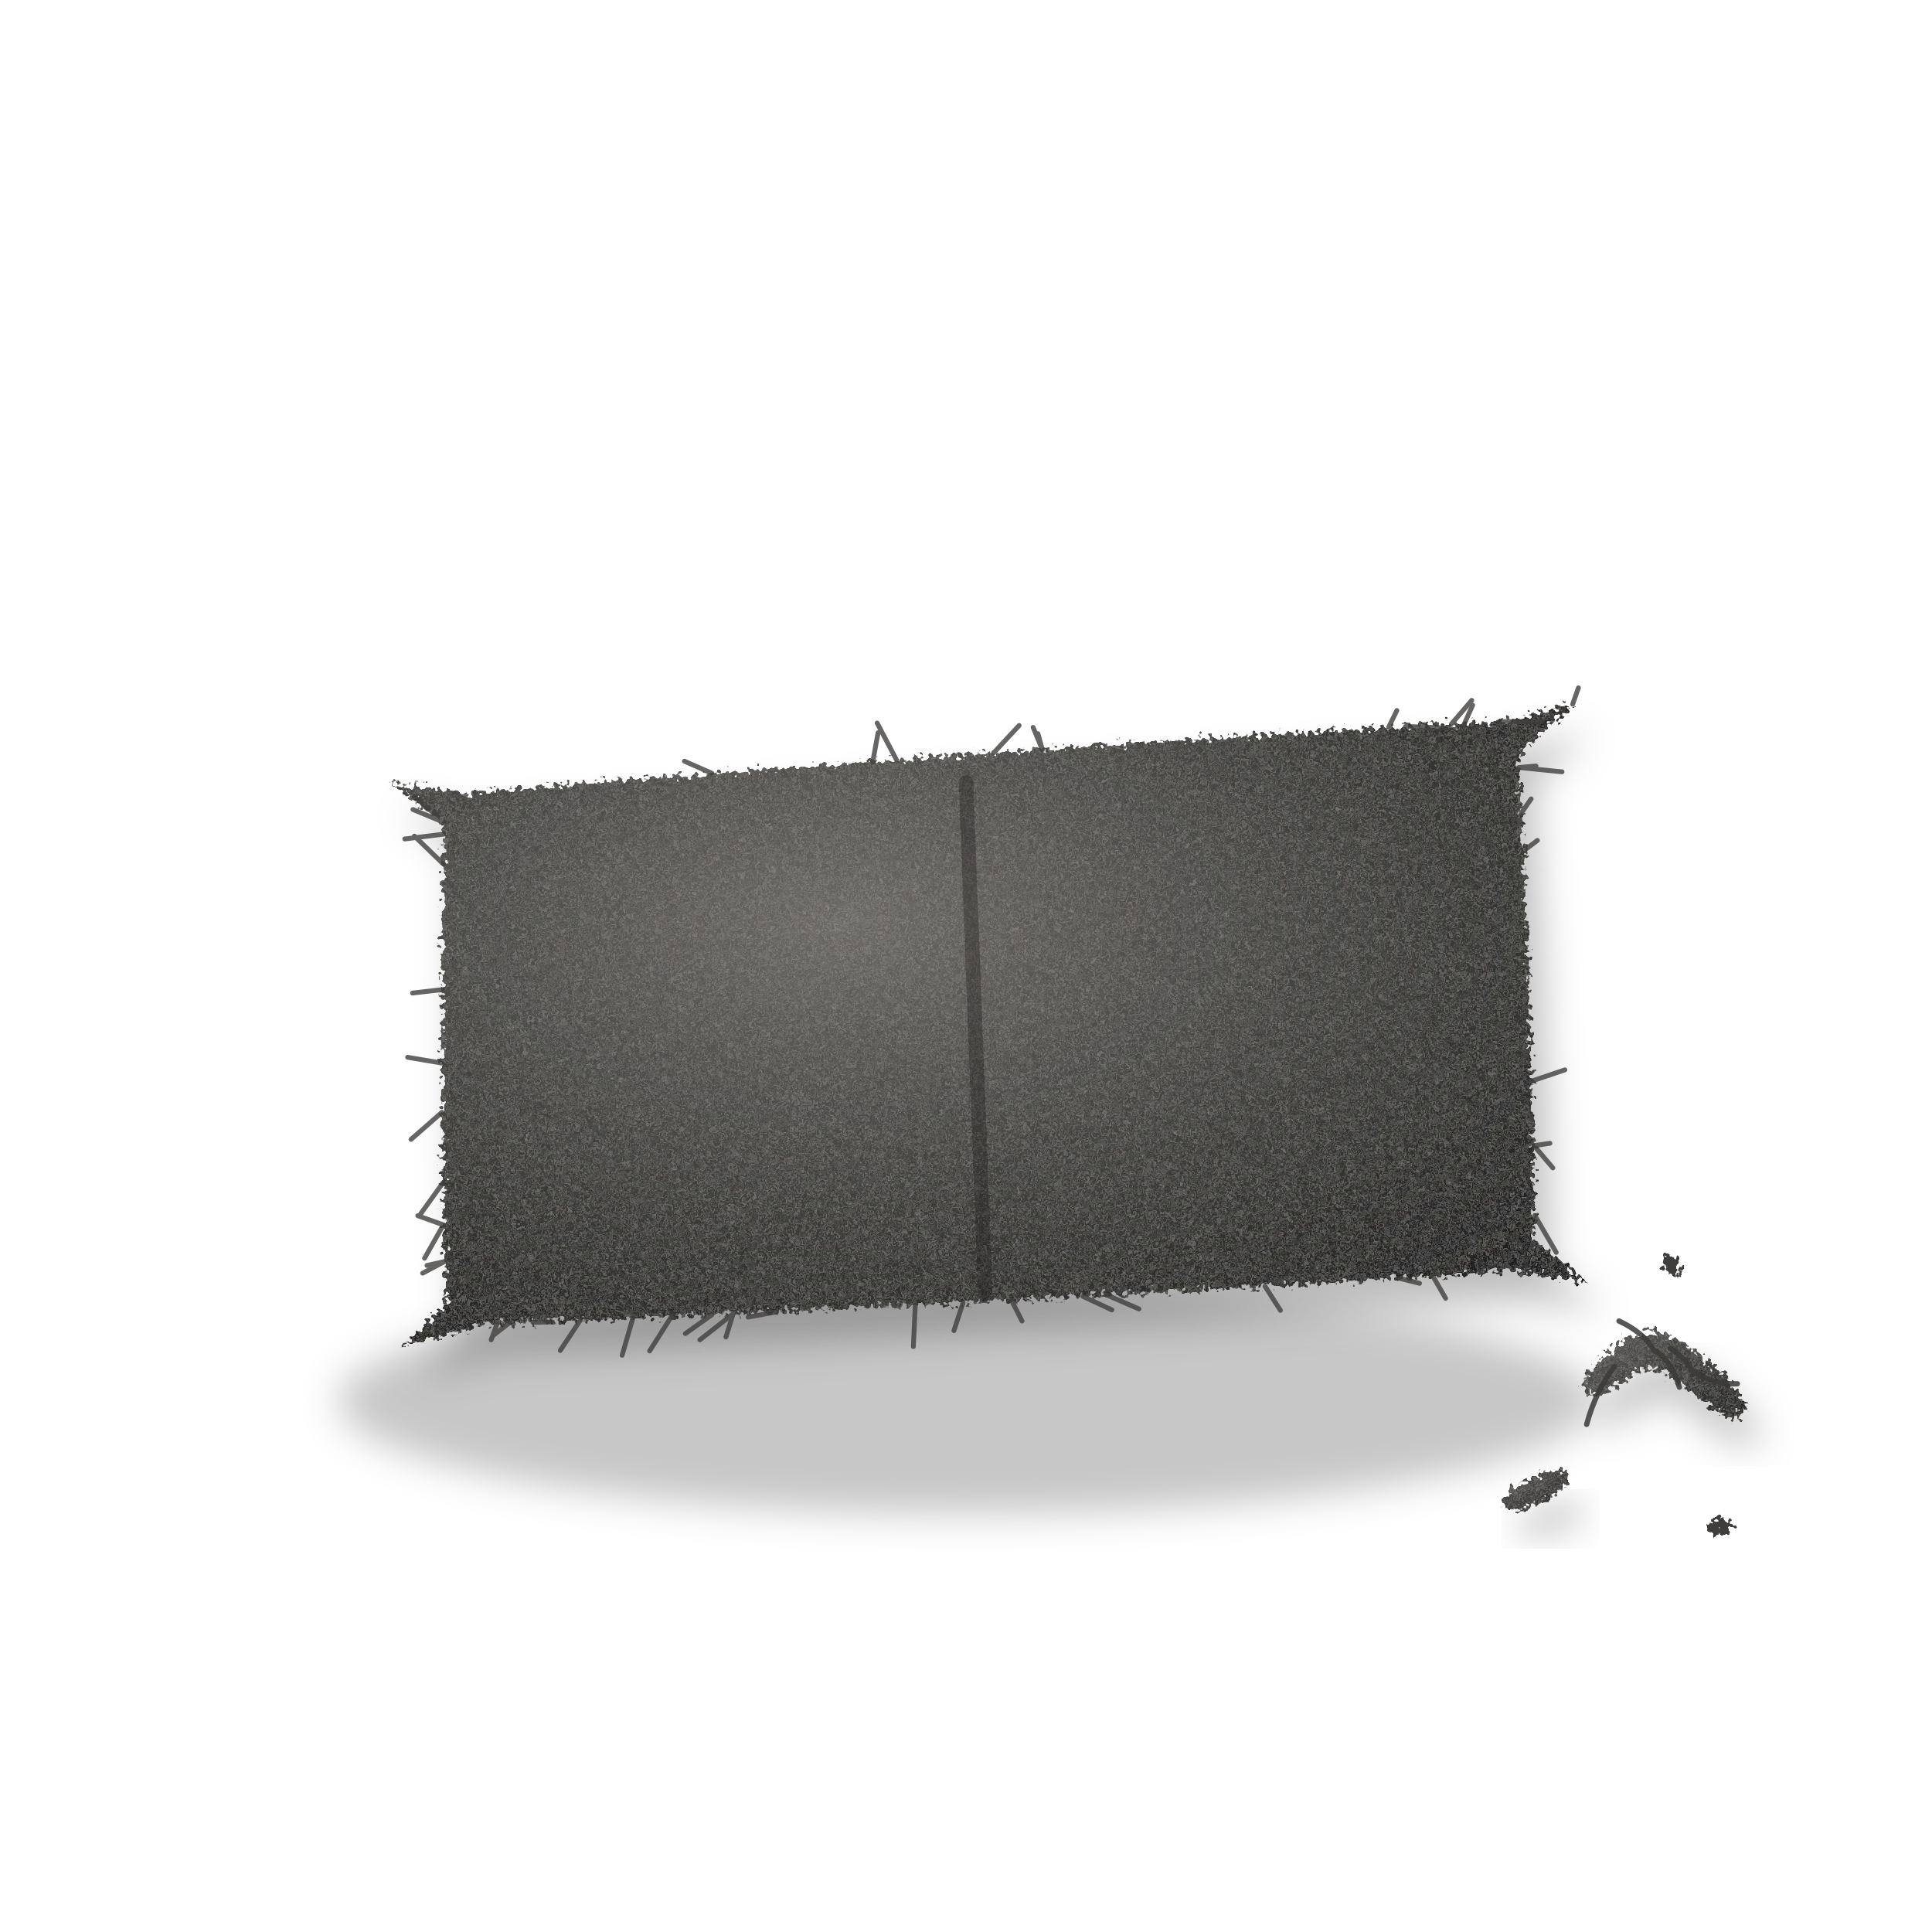
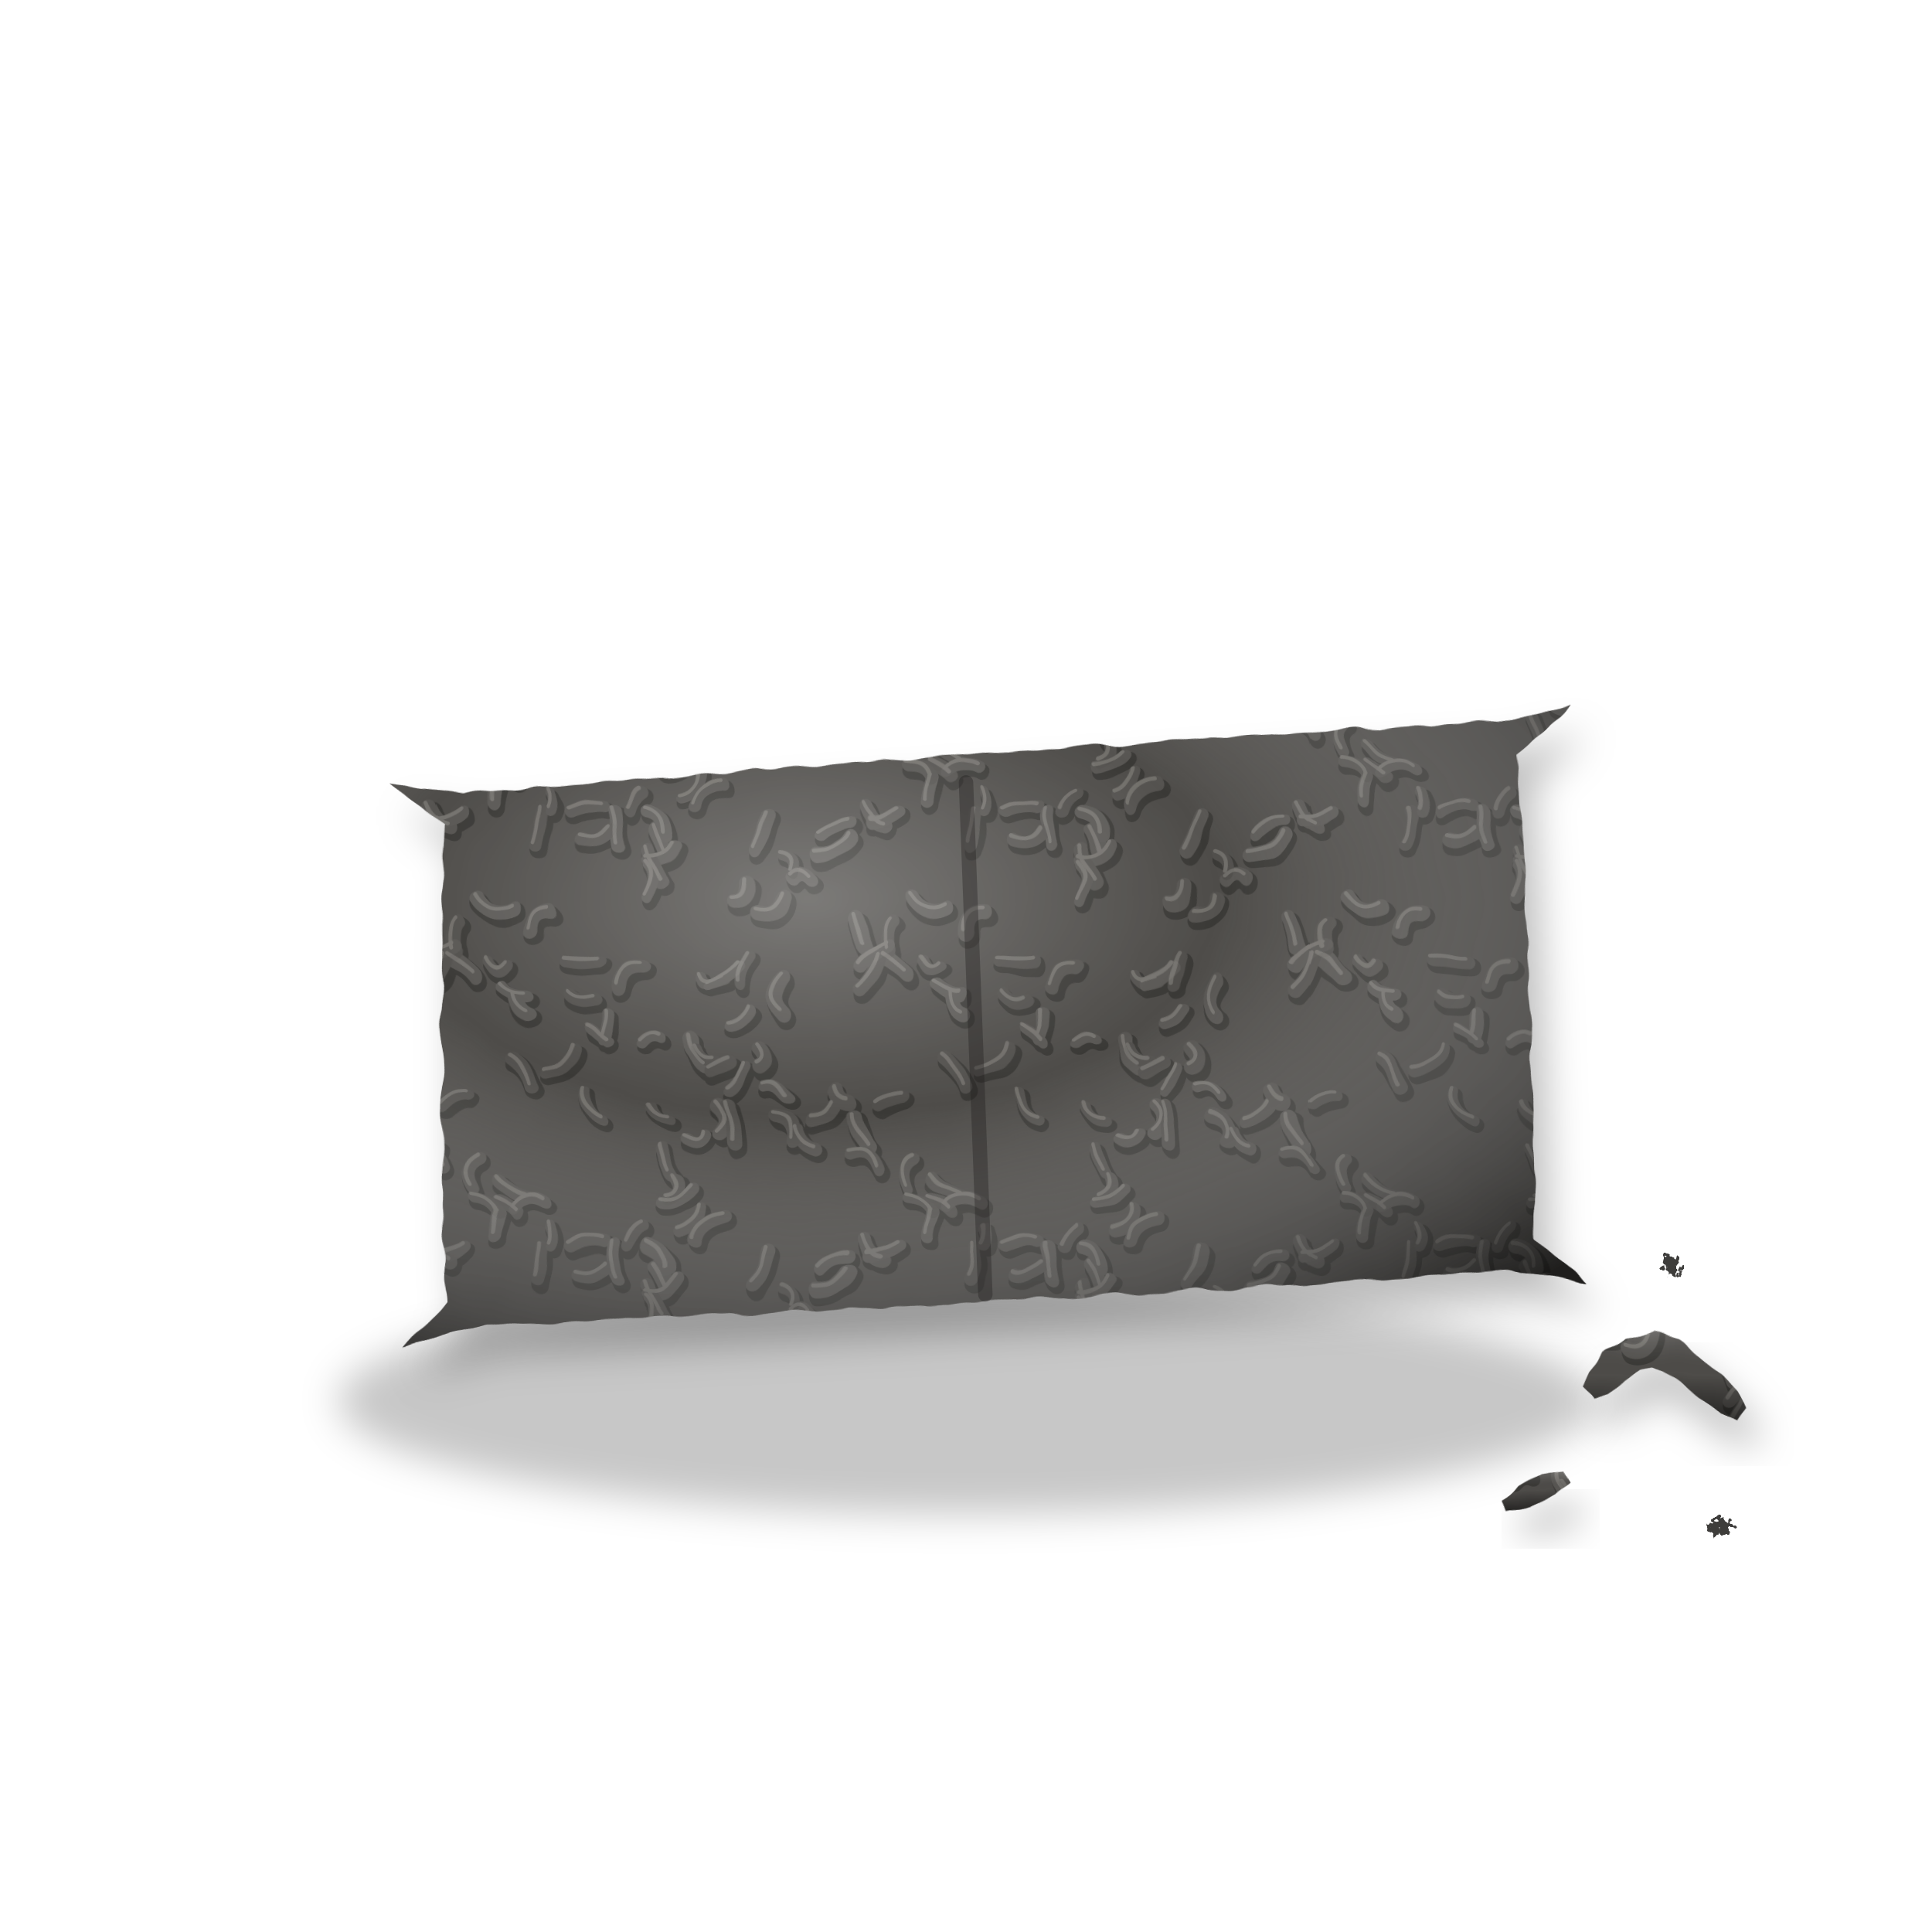
<svg xmlns="http://www.w3.org/2000/svg" width="400" height="400" viewBox="0 0 400 400">
  <defs>
    <linearGradient id="kr2g" x1="0" y1="0" x2="1" y2="1">
      <stop offset="0" stop-color="#5F5E5B" />
      <stop offset="0.5" stop-color="#3D3C3A" />
      <stop offset="1" stop-color="#222120" />
    </linearGradient>
    <radialGradient id="kr2bg" cx="0.38" cy="0.34" r="0.75">
      <stop offset="0" stop-color="#6A6864" />
      <stop offset="0.55" stop-color="#403F3C" />
      <stop offset="1" stop-color="#1F1E1D" />
    </radialGradient>
    <filter id="kr2fz" x="-10%" y="-10%" width="120%" height="120%">
      <feTurbulence type="fractalNoise" baseFrequency="0.9" numOctaves="2" seed="3" result="n" />
      <feDisplacementMap in="SourceGraphic" in2="n" scale="4" xChannelSelector="R" yChannelSelector="G" />
    </filter>
    <filter id="kr2gr" x="-10%" y="-10%" width="120%" height="120%">
      <feTurbulence type="fractalNoise" baseFrequency="1.6" numOctaves="2" seed="7" result="t" />
      <feColorMatrix in="t" type="matrix" values="0 0 0 0 0.62 0 0 0 0 0.61 0 0 0 0 0.59 0 0 0 0.55 -0.22" result="w" />
      <feComposite in="w" in2="SourceGraphic" operator="in" result="wi" />
      <feMerge>
        <feMergeNode in="SourceGraphic" />
        <feMergeNode in="wi" />
      </feMerge>
    </filter>
    <filter id="kr2sh" x="-20%" y="-20%" width="140%" height="140%">
      <feGaussianBlur stdDeviation="4" />
    </filter>
  </defs>
+   <defs>
+     <pattern id="kr2pk" width="90" height="90" patternUnits="userSpaceOnUse">
+       <rect width="90" height="90" fill="#4E4C49" />
+       <g fill="none" stroke-linecap="round" stroke="#2A2927" opacity="0.55" transform="translate(0.6 1)">
+         <path d="M12 76Q12 74 13 71" stroke-width="3.7" />
+         <path d="M34 19Q30 19 27 19" stroke-width="3.6" />
+         <path d="M63 24Q63 21 65 18" stroke-width="3.3" />
+         <path d="M2 49Q5 47 7 47" stroke-width="3.4" />
+         <path d="M92 49Q95 47 97 47" stroke-width="3.4" />
+         <path d="M47 69Q51 69 53 66" stroke-width="3.5" />
+         <path d="M-4 -7Q-6 -3 -11 -3" stroke-width="4.1" />
+         <path d="M-4 83Q-6 87 -11 87" stroke-width="4.1" />
+         <path d="M86 -7Q84 -3 79 -3" stroke-width="4.1" />
+         <path d="M86 83Q84 87 79 87" stroke-width="4.1" />
+         <path d="M-1 77Q0 80 3 81" stroke-width="3.9" />
+         <path d="M89 77Q90 80 93 81" stroke-width="3.9" />
+         <path d="M46 -8Q47 -6 48 -3" stroke-width="4.2" />
+         <path d="M46 82Q47 84 48 87" stroke-width="4.2" />
+         <path d="M35 77Q32 76 28 78" stroke-width="3.6" />
+         <path d="M49 63Q48 61 47 58" stroke-width="3.6" />
+         <path d="M47 35Q45 34 43 36" stroke-width="3.2" />
+         <path d="M53 35Q53 39 56 41" stroke-width="4.2" />
+         <path d="M83 49Q81 52 78 52" stroke-width="4.0" />
+         <path d="M59 55Q62 52 59 49" stroke-width="4.1" />
+         <path d="M73 47Q71 44 68 45" stroke-width="3.3" />
+         <path d="M50 -5Q48 -1 44 -2" stroke-width="3.6" />
+         <path d="M50 85Q48 89 44 88" stroke-width="3.6" />
+         <path d="M56 55Q55 58 52 56" stroke-width="3.4" />
+         <path d="M16 8Q12 10 9 6" stroke-width="4.1" />
+         <path d="M16 98Q12 100 9 96" stroke-width="4.1" />
+         <path d="M6 78Q3 80 -0 80" stroke-width="3.5" />
+         <path d="M96 78Q93 80 90 80" stroke-width="3.5" />
+         <path d="M17 26Q17 29 19 30" stroke-width="4.2" />
+         <path d="M64 41Q63 44 61 46" stroke-width="3.2" />
+         <path d="M72 23Q69 27 72 30" stroke-width="4.2" />
+         <path d="M74 2Q76 0 78 2" stroke-width="3.9" />
+         <path d="M74 92Q76 90 78 92" stroke-width="3.9" />
+         <path d="M61 49Q62 53 62 57" stroke-width="4.0" />
+         <path d="M47 3Q45 -0 44 -4" stroke-width="3.9" />
+         <path d="M47 93Q45 90 44 86" stroke-width="3.9" />
+         <path d="M11 19Q13 22 15 20" stroke-width="3.3" />
+         <path d="M67 37Q70 40 67 41" stroke-width="4.1" />
+         <path d="M-3 51Q-3 55 0 58" stroke-width="4.2" />
+         <path d="M87 51Q87 55 90 58" stroke-width="4.2" />
+         <path d="M3 18Q6 20 8 22" stroke-width="4.1" />
+         <path d="M93 18Q96 20 98 22" stroke-width="4.1" />
+         <path d="M9 60Q6 62 8 66" stroke-width="3.5" />
+         <path d="M2 18Q1 22 -2 25" stroke-width="4.0" />
+         <path d="M92 18Q91 22 88 25" stroke-width="4.0" />
+         <path d="M24 9Q20 9 20 13" stroke-width="4.1" />
+         <path d="M44 -1Q46 2 44 6" stroke-width="3.3" />
+         <path d="M44 89Q46 92 44 96" stroke-width="3.3" />
+         <path d="M19 68Q16 67 13 64" stroke-width="3.6" />
+         <path d="M21 -5Q22 -8 22 -12" stroke-width="3.7" />
+         <path d="M21 85Q22 82 22 78" stroke-width="3.7" />
+         <path d="M29 37Q28 41 23 42" stroke-width="3.3" />
+         <path d="M55 70Q55 74 51 75" stroke-width="3.4" />
+         <path d="M33 27Q30 28 28 26" stroke-width="4.1" />
+         <path d="M74 1Q75 -2 72 -3" stroke-width="3.3" />
+         <path d="M74 91Q75 88 72 87" stroke-width="3.3" />
+         <path d="M17 71Q15 69 13 68" stroke-width="3.7" />
+         <path d="M67 9Q71 10 72 6" stroke-width="4.2" />
+         <path d="M50 64Q51 67 48 68" stroke-width="3.5" />
+         <path d="M65 29Q64 31 61 32" stroke-width="3.3" />
+         <path d="M-3 10Q-2 13 -1 16" stroke-width="4.2" />
+         <path d="M87 10Q88 13 89 16" stroke-width="4.2" />
+         <path d="M60 23Q56 25 55 22" stroke-width="3.4" />
+         <path d="M8 68Q12 68 13 71" stroke-width="3.5" />
+         <path d="M4 17Q3 13 5 11" stroke-width="4.1" />
+         <path d="M94 17Q93 13 95 11" stroke-width="4.1" />
+         <path d="M49 52Q46 52 45 49" stroke-width="3.2" />
+         <path d="M24 78Q25 76 24 74" stroke-width="3.2" />
+         <path d="M44 78Q48 79 48 83" stroke-width="4.0" />
+         <path d="M16 70Q19 67 23 69" stroke-width="3.5" />
+         <path d="M75 54Q76 57 79 58" stroke-width="3.7" />
+         <path d="M74 56Q75 52 71 51" stroke-width="4.1" />
+         <path d="M16 39Q19 41 20 45" stroke-width="3.9" />
+         <path d="M61 40Q59 41 57 42" stroke-width="3.6" />
+         <path d="M36 30Q36 33 35 35" stroke-width="3.8" />
+         <path d="M2 62Q0 58 -4 59" stroke-width="3.3" />
+         <path d="M92 62Q90 58 86 59" stroke-width="3.3" />
+         <path d="M36 36Q34 34 32 33" stroke-width="3.2" />
+         <path d="M-10 83Q-7 80 -4 80" stroke-width="3.4" />
+         <path d="M80 83Q83 80 86 80" stroke-width="3.4" />
+         <path d="M43 20Q39 20 38 24" stroke-width="4.1" />
+         <path d="M-2 20Q0 17 4 16" stroke-width="3.8" />
+         <path d="M88 20Q90 17 94 16" stroke-width="3.8" />
+         <path d="M69 -11Q68 -7 66 -4" stroke-width="4.0" />
+         <path d="M69 79Q68 83 66 86" stroke-width="4.0" />
+         <path d="M54 77Q55 73 60 72" stroke-width="3.8" />
+         <path d="M38 -5Q37 -9 37 -12" stroke-width="3.7" />
+         <path d="M38 85Q37 81 37 78" stroke-width="3.7" />
+         <path d="M31 46Q31 51 35 52" stroke-width="3.2" />
+         <path d="M57 24Q61 23 63 20" stroke-width="3.3" />
+         <path d="M62 7Q65 7 65 3" stroke-width="4.1" />
+         <path d="M62 97Q65 97 65 93" stroke-width="4.1" />
+         <path d="M36 -8Q33 -5 30 -6" stroke-width="3.7" />
+         <path d="M36 82Q33 85 30 84" stroke-width="3.7" />
+         <path d="M54 37Q55 40 58 40" stroke-width="3.4" />
+         <path d="M-4 48Q-6 48 -7 46" stroke-width="4.2" />
+         <path d="M86 48Q84 48 83 46" stroke-width="4.2" />
+         <path d="M19 26Q16 26 14 24" stroke-width="3.8" />
+         <path d="M40 78Q41 75 43 74" stroke-width="3.6" />
+       </g>
+       <g fill="none" stroke-linecap="round">
+         <path d="M12 76Q12 74 13 71" stroke="#5A5855" stroke-width="2.7" />
+         <path d="M34 19Q30 19 27 19" stroke="#504E4B" stroke-width="2.6" />
+         <path d="M63 24Q63 21 65 18" stroke="#504E4B" stroke-width="2.3" />
+         <path d="M2 49Q5 47 7 47" stroke="#504E4B" stroke-width="2.4" />
+         <path d="M92 49Q95 47 97 47" stroke="#504E4B" stroke-width="2.4" />
+         <path d="M47 69Q51 69 53 66" stroke="#575552" stroke-width="2.5" />
+         <path d="M-4 -7Q-6 -3 -11 -3" stroke="#5A5855" stroke-width="3.1" />
+         <path d="M-4 83Q-6 87 -11 87" stroke="#5A5855" stroke-width="3.1" />
+         <path d="M86 -7Q84 -3 79 -3" stroke="#5A5855" stroke-width="3.1" />
+         <path d="M86 83Q84 87 79 87" stroke="#5A5855" stroke-width="3.1" />
+         <path d="M-1 77Q0 80 3 81" stroke="#565451" stroke-width="2.9" />
+         <path d="M89 77Q90 80 93 81" stroke="#565451" stroke-width="2.9" />
+         <path d="M46 -8Q47 -6 48 -3" stroke="#585653" stroke-width="3.2" />
+         <path d="M46 82Q47 84 48 87" stroke="#585653" stroke-width="3.2" />
+         <path d="M35 77Q32 76 28 78" stroke="#555350" stroke-width="2.6" />
+         <path d="M49 63Q48 61 47 58" stroke="#52504D" stroke-width="2.6" />
+         <path d="M47 35Q45 34 43 36" stroke="#595754" stroke-width="2.2" />
+         <path d="M53 35Q53 39 56 41" stroke="#585653" stroke-width="3.2" />
+         <path d="M83 49Q81 52 78 52" stroke="#54524F" stroke-width="3.0" />
+         <path d="M59 55Q62 52 59 49" stroke="#585653" stroke-width="3.1" />
+         <path d="M73 47Q71 44 68 45" stroke="#595754" stroke-width="2.3" />
+         <path d="M50 -5Q48 -1 44 -2" stroke="#585653" stroke-width="2.6" />
+         <path d="M50 85Q48 89 44 88" stroke="#585653" stroke-width="2.6" />
+         <path d="M56 55Q55 58 52 56" stroke="#595754" stroke-width="2.4" />
+         <path d="M16 8Q12 10 9 6" stroke="#5A5855" stroke-width="3.1" />
+         <path d="M16 98Q12 100 9 96" stroke="#5A5855" stroke-width="3.1" />
+         <path d="M6 78Q3 80 -0 80" stroke="#595754" stroke-width="2.5" />
+         <path d="M96 78Q93 80 90 80" stroke="#595754" stroke-width="2.5" />
+         <path d="M17 26Q17 29 19 30" stroke="#5A5855" stroke-width="3.2" />
+         <path d="M64 41Q63 44 61 46" stroke="#565451" stroke-width="2.2" />
+         <path d="M72 23Q69 27 72 30" stroke="#565451" stroke-width="3.2" />
+         <path d="M74 2Q76 0 78 2" stroke="#585653" stroke-width="2.9" />
+         <path d="M74 92Q76 90 78 92" stroke="#585653" stroke-width="2.9" />
+         <path d="M61 49Q62 53 62 57" stroke="#53514E" stroke-width="3.0" />
+         <path d="M47 3Q45 -0 44 -4" stroke="#54524F" stroke-width="2.9" />
+         <path d="M47 93Q45 90 44 86" stroke="#54524F" stroke-width="2.9" />
+         <path d="M11 19Q13 22 15 20" stroke="#54524F" stroke-width="2.3" />
+         <path d="M67 37Q70 40 67 41" stroke="#53514E" stroke-width="3.1" />
+         <path d="M-3 51Q-3 55 0 58" stroke="#585653" stroke-width="3.2" />
+         <path d="M87 51Q87 55 90 58" stroke="#585653" stroke-width="3.2" />
+         <path d="M3 18Q6 20 8 22" stroke="#575552" stroke-width="3.1" />
+         <path d="M93 18Q96 20 98 22" stroke="#575552" stroke-width="3.1" />
+         <path d="M9 60Q6 62 8 66" stroke="#54524F" stroke-width="2.5" />
+         <path d="M2 18Q1 22 -2 25" stroke="#53514E" stroke-width="3.0" />
+         <path d="M92 18Q91 22 88 25" stroke="#53514E" stroke-width="3.0" />
+         <path d="M24 9Q20 9 20 13" stroke="#585653" stroke-width="3.1" />
+         <path d="M44 -1Q46 2 44 6" stroke="#585653" stroke-width="2.3" />
+         <path d="M44 89Q46 92 44 96" stroke="#585653" stroke-width="2.3" />
+         <path d="M19 68Q16 67 13 64" stroke="#54524F" stroke-width="2.6" />
+         <path d="M21 -5Q22 -8 22 -12" stroke="#514F4C" stroke-width="2.7" />
+         <path d="M21 85Q22 82 22 78" stroke="#514F4C" stroke-width="2.7" />
+         <path d="M29 37Q28 41 23 42" stroke="#514F4C" stroke-width="2.3" />
+         <path d="M55 70Q55 74 51 75" stroke="#54524F" stroke-width="2.4" />
+         <path d="M33 27Q30 28 28 26" stroke="#504E4B" stroke-width="3.1" />
+         <path d="M74 1Q75 -2 72 -3" stroke="#504E4B" stroke-width="2.3" />
+         <path d="M74 91Q75 88 72 87" stroke="#504E4B" stroke-width="2.3" />
+         <path d="M17 71Q15 69 13 68" stroke="#52504D" stroke-width="2.7" />
+         <path d="M67 9Q71 10 72 6" stroke="#54524F" stroke-width="3.2" />
+         <path d="M50 64Q51 67 48 68" stroke="#54524F" stroke-width="2.5" />
+         <path d="M65 29Q64 31 61 32" stroke="#595754" stroke-width="2.3" />
+         <path d="M-3 10Q-2 13 -1 16" stroke="#575552" stroke-width="3.2" />
+         <path d="M87 10Q88 13 89 16" stroke="#575552" stroke-width="3.2" />
+         <path d="M60 23Q56 25 55 22" stroke="#54524F" stroke-width="2.4" />
+         <path d="M8 68Q12 68 13 71" stroke="#54524F" stroke-width="2.5" />
+         <path d="M4 17Q3 13 5 11" stroke="#514F4C" stroke-width="3.1" />
+         <path d="M94 17Q93 13 95 11" stroke="#514F4C" stroke-width="3.1" />
+         <path d="M49 52Q46 52 45 49" stroke="#514F4C" stroke-width="2.2" />
+         <path d="M24 78Q25 76 24 74" stroke="#555350" stroke-width="2.2" />
+         <path d="M44 78Q48 79 48 83" stroke="#5A5855" stroke-width="3.0" />
+         <path d="M16 70Q19 67 23 69" stroke="#585653" stroke-width="2.5" />
+         <path d="M75 54Q76 57 79 58" stroke="#555350" stroke-width="2.7" />
+         <path d="M74 56Q75 52 71 51" stroke="#53514E" stroke-width="3.1" />
+         <path d="M16 39Q19 41 20 45" stroke="#514F4C" stroke-width="2.9" />
+         <path d="M61 40Q59 41 57 42" stroke="#504E4B" stroke-width="2.6" />
+         <path d="M36 30Q36 33 35 35" stroke="#595754" stroke-width="2.8" />
+         <path d="M2 62Q0 58 -4 59" stroke="#54524F" stroke-width="2.3" />
+         <path d="M92 62Q90 58 86 59" stroke="#54524F" stroke-width="2.3" />
+         <path d="M36 36Q34 34 32 33" stroke="#585653" stroke-width="2.2" />
+         <path d="M-10 83Q-7 80 -4 80" stroke="#5A5855" stroke-width="2.4" />
+         <path d="M80 83Q83 80 86 80" stroke="#5A5855" stroke-width="2.4" />
+         <path d="M43 20Q39 20 38 24" stroke="#54524F" stroke-width="3.1" />
+         <path d="M-2 20Q0 17 4 16" stroke="#585653" stroke-width="2.8" />
+         <path d="M88 20Q90 17 94 16" stroke="#585653" stroke-width="2.8" />
+         <path d="M69 -11Q68 -7 66 -4" stroke="#575552" stroke-width="3.0" />
+         <path d="M69 79Q68 83 66 86" stroke="#575552" stroke-width="3.0" />
+         <path d="M54 77Q55 73 60 72" stroke="#54524F" stroke-width="2.8" />
+         <path d="M38 -5Q37 -9 37 -12" stroke="#5A5855" stroke-width="2.7" />
+         <path d="M38 85Q37 81 37 78" stroke="#5A5855" stroke-width="2.7" />
+         <path d="M31 46Q31 51 35 52" stroke="#54524F" stroke-width="2.2" />
+         <path d="M57 24Q61 23 63 20" stroke="#5A5855" stroke-width="2.3" />
+         <path d="M62 7Q65 7 65 3" stroke="#565451" stroke-width="3.1" />
+         <path d="M62 97Q65 97 65 93" stroke="#565451" stroke-width="3.1" />
+         <path d="M36 -8Q33 -5 30 -6" stroke="#565451" stroke-width="2.7" />
+         <path d="M36 82Q33 85 30 84" stroke="#565451" stroke-width="2.7" />
+         <path d="M54 37Q55 40 58 40" stroke="#504E4B" stroke-width="2.4" />
+         <path d="M-4 48Q-6 48 -7 46" stroke="#54524F" stroke-width="3.2" />
+         <path d="M86 48Q84 48 83 46" stroke="#54524F" stroke-width="3.2" />
+         <path d="M19 26Q16 26 14 24" stroke="#5A5855" stroke-width="2.8" />
+         <path d="M40 78Q41 75 43 74" stroke="#514F4C" stroke-width="2.6" />
+       </g>
+       <g fill="none" stroke-linecap="round" stroke="#B5B2AB" stroke-width="0.8" opacity="0.3" transform="translate(-0.5 -0.8)">
+         <path d="M12 76Q12 74 13 71" />
+         <path d="M34 19Q30 19 27 19" />
+         <path d="M63 24Q63 21 65 18" />
+         <path d="M2 49Q5 47 7 47" />
+         <path d="M92 49Q95 47 97 47" />
+         <path d="M47 69Q51 69 53 66" />
+         <path d="M-4 -7Q-6 -3 -11 -3" />
+         <path d="M-4 83Q-6 87 -11 87" />
+         <path d="M86 -7Q84 -3 79 -3" />
+         <path d="M86 83Q84 87 79 87" />
+         <path d="M-1 77Q0 80 3 81" />
+         <path d="M89 77Q90 80 93 81" />
+         <path d="M46 -8Q47 -6 48 -3" />
+         <path d="M46 82Q47 84 48 87" />
+         <path d="M35 77Q32 76 28 78" />
+         <path d="M49 63Q48 61 47 58" />
+         <path d="M47 35Q45 34 43 36" />
+         <path d="M53 35Q53 39 56 41" />
+         <path d="M83 49Q81 52 78 52" />
+         <path d="M59 55Q62 52 59 49" />
+         <path d="M73 47Q71 44 68 45" />
+         <path d="M50 -5Q48 -1 44 -2" />
+         <path d="M50 85Q48 89 44 88" />
+         <path d="M56 55Q55 58 52 56" />
+         <path d="M16 8Q12 10 9 6" />
+         <path d="M16 98Q12 100 9 96" />
+         <path d="M6 78Q3 80 -0 80" />
+         <path d="M96 78Q93 80 90 80" />
+         <path d="M17 26Q17 29 19 30" />
+         <path d="M64 41Q63 44 61 46" />
+         <path d="M72 23Q69 27 72 30" />
+         <path d="M74 2Q76 0 78 2" />
+         <path d="M74 92Q76 90 78 92" />
+         <path d="M61 49Q62 53 62 57" />
+         <path d="M47 3Q45 -0 44 -4" />
+         <path d="M47 93Q45 90 44 86" />
+         <path d="M11 19Q13 22 15 20" />
+         <path d="M67 37Q70 40 67 41" />
+         <path d="M-3 51Q-3 55 0 58" />
+         <path d="M87 51Q87 55 90 58" />
+         <path d="M3 18Q6 20 8 22" />
+         <path d="M93 18Q96 20 98 22" />
+         <path d="M9 60Q6 62 8 66" />
+         <path d="M2 18Q1 22 -2 25" />
+         <path d="M92 18Q91 22 88 25" />
+         <path d="M24 9Q20 9 20 13" />
+         <path d="M44 -1Q46 2 44 6" />
+         <path d="M44 89Q46 92 44 96" />
+         <path d="M19 68Q16 67 13 64" />
+         <path d="M21 -5Q22 -8 22 -12" />
+         <path d="M21 85Q22 82 22 78" />
+         <path d="M29 37Q28 41 23 42" />
+         <path d="M55 70Q55 74 51 75" />
+         <path d="M33 27Q30 28 28 26" />
+         <path d="M74 1Q75 -2 72 -3" />
+         <path d="M74 91Q75 88 72 87" />
+         <path d="M17 71Q15 69 13 68" />
+         <path d="M67 9Q71 10 72 6" />
+         <path d="M50 64Q51 67 48 68" />
+         <path d="M65 29Q64 31 61 32" />
+         <path d="M-3 10Q-2 13 -1 16" />
+         <path d="M87 10Q88 13 89 16" />
+         <path d="M60 23Q56 25 55 22" />
+         <path d="M8 68Q12 68 13 71" />
+         <path d="M4 17Q3 13 5 11" />
+         <path d="M94 17Q93 13 95 11" />
+         <path d="M49 52Q46 52 45 49" />
+         <path d="M24 78Q25 76 24 74" />
+         <path d="M44 78Q48 79 48 83" />
+         <path d="M16 70Q19 67 23 69" />
+         <path d="M75 54Q76 57 79 58" />
+         <path d="M74 56Q75 52 71 51" />
+         <path d="M16 39Q19 41 20 45" />
+         <path d="M61 40Q59 41 57 42" />
+         <path d="M36 30Q36 33 35 35" />
+         <path d="M2 62Q0 58 -4 59" />
+         <path d="M92 62Q90 58 86 59" />
+         <path d="M36 36Q34 34 32 33" />
+         <path d="M-10 83Q-7 80 -4 80" />
+         <path d="M80 83Q83 80 86 80" />
+         <path d="M43 20Q39 20 38 24" />
+         <path d="M-2 20Q0 17 4 16" />
+         <path d="M88 20Q90 17 94 16" />
+         <path d="M69 -11Q68 -7 66 -4" />
+         <path d="M69 79Q68 83 66 86" />
+         <path d="M54 77Q55 73 60 72" />
+         <path d="M38 -5Q37 -9 37 -12" />
+         <path d="M38 85Q37 81 37 78" />
+         <path d="M31 46Q31 51 35 52" />
+         <path d="M57 24Q61 23 63 20" />
+         <path d="M62 7Q65 7 65 3" />
+         <path d="M62 97Q65 97 65 93" />
+         <path d="M36 -8Q33 -5 30 -6" />
+         <path d="M36 82Q33 85 30 84" />
+         <path d="M54 37Q55 40 58 40" />
+         <path d="M-4 48Q-6 48 -7 46" />
+         <path d="M86 48Q84 48 83 46" />
+         <path d="M19 26Q16 26 14 24" />
+         <path d="M40 78Q41 75 43 74" />
+       </g>
+     </pattern>
+     <radialGradient id="kr2shade" cx="0.35" cy="0.3" r="0.85">
+       <stop offset="0" stop-color="#FFFFFF" stop-opacity="0.26" />
+       <stop offset="0.4" stop-color="#FFFFFF" stop-opacity="0" />
+       <stop offset="1" stop-color="#000000" stop-opacity="0.6" />
+     </radialGradient>
+     <linearGradient id="kr2shadeT" x1="0" y1="0" x2="0" y2="1">
+       <stop offset="0" stop-color="#FFFFFF" stop-opacity="0.16" />
+       <stop offset="0.5" stop-color="#000000" stop-opacity="0" />
+       <stop offset="1" stop-color="#000000" stop-opacity="0.5" />
+     </linearGradient>
+     <filter id="kr2edge" x="-5%" y="-5%" width="110%" height="110%">
+       <feTurbulence type="fractalNoise" baseFrequency="0.12" numOctaves="2" seed="5" result="n" />
+       <feDisplacementMap in="SourceGraphic" in2="n" scale="2" xChannelSelector="R" yChannelSelector="G" />
+     </filter>
+   </defs>
  <ellipse cx="200" cy="290" rx="130" ry="23.4" fill="#000000" opacity="0.22" filter="url(#kr2sh)" />
  <path d="M92.0 170.3 L80.6 162.0 L96.0 164.3 L98.2 164.1 L100.6 163.9 L103.2 163.7 L106.0 163.4 L109.0 163.2 L112.1 162.9 L115.5 162.6 L119.0 162.3 L122.6 162.0 L126.4 161.7 L130.4 161.4 L134.5 161.1 L138.7 160.8 L143.0 160.5 L147.4 160.1 L152.0 159.8 L156.6 159.4 L161.3 159.1 L166.0 158.7 L170.9 158.4 L175.7 158.0 L180.7 157.7 L185.6 157.3 L190.6 157.0 L195.7 156.6 L200.7 156.2 L205.7 155.9 L210.8 155.5 L215.8 155.2 L220.8 154.8 L225.8 154.5 L230.7 154.2 L235.6 153.8 L240.4 153.5 L245.2 153.2 L249.9 152.9 L254.5 152.6 L259.0 152.3 L263.4 152.0 L267.7 151.8 L271.9 151.5 L276.0 151.3 L280.0 151.0 L283.8 150.8 L287.5 150.6 L291.0 150.4 L294.3 150.2 L297.5 150.0 L300.5 149.9 L303.2 149.8 L305.8 149.6 L308.2 149.5 L310.4 149.4 L325.6 145.8 L314.4 156.5 L314.5 158.9 L314.7 161.6 L314.8 164.8 L315.0 168.3 L315.2 172.1 L315.4 176.2 L315.6 180.5 L315.8 185.0 L316.0 189.6 L316.2 194.4 L316.4 199.3 L316.5 204.2 L316.7 209.2 L316.9 214.1 L317.0 219.0 L317.2 223.8 L317.3 228.4 L317.4 232.9 L317.6 237.2 L317.6 241.3 L317.7 245.1 L317.8 248.6 L317.8 251.7 L317.8 254.5 L317.8 256.8 L328.7 265.6 L312.6 263.1 L310.5 263.3 L308.1 263.5 L305.5 263.7 L302.8 263.8 L299.8 264.0 L296.7 264.3 L293.4 264.5 L289.9 264.7 L286.3 264.9 L282.6 265.1 L278.7 265.4 L274.6 265.6 L270.5 265.8 L266.2 266.1 L261.9 266.3 L257.4 266.6 L252.9 266.9 L248.2 267.1 L243.5 267.4 L238.8 267.6 L234.0 267.9 L229.1 268.1 L224.2 268.4 L219.3 268.7 L214.3 268.9 L209.4 269.2 L204.4 269.4 L199.4 269.7 L194.5 269.9 L189.5 270.2 L184.6 270.4 L179.8 270.7 L175.0 270.9 L170.2 271.1 L165.5 271.4 L160.8 271.6 L156.3 271.8 L151.8 272.0 L147.4 272.2 L143.2 272.4 L139.0 272.6 L135.0 272.8 L131.0 273.0 L127.3 273.1 L123.6 273.3 L120.1 273.4 L116.8 273.6 L113.7 273.7 L110.7 273.8 L107.9 273.9 L105.3 274.0 L102.9 274.1 L100.7 274.1 L83.4 278.8 L92.5 269.7 L92.3 267.3 L92.2 264.5 L92.0 261.2 L91.9 257.6 L91.8 253.6 L91.7 249.4 L91.7 244.9 L91.6 240.2 L91.6 235.3 L91.5 230.3 L91.5 225.2 L91.5 220.1 L91.5 215.0 L91.5 209.9 L91.5 204.9 L91.5 200.0 L91.6 195.3 L91.6 190.8 L91.7 186.5 L91.7 182.6 L91.8 178.9 L91.8 175.6 L91.9 172.7Z" transform="translate(3 6)" fill="#000000" opacity="0.26" fill-rule="evenodd" filter="url(#kr2sh)" />
-   <g filter="url(#kr2fz)">
-     <path d="M92.0 170.3 L80.6 162.0 L96.0 164.3 L98.2 164.1 L100.6 163.9 L103.2 163.7 L106.0 163.4 L109.0 163.2 L112.1 162.9 L115.5 162.6 L119.0 162.3 L122.6 162.0 L126.4 161.7 L130.4 161.4 L134.5 161.1 L138.7 160.8 L143.0 160.5 L147.4 160.1 L152.0 159.8 L156.6 159.4 L161.3 159.1 L166.0 158.7 L170.9 158.4 L175.7 158.0 L180.7 157.7 L185.6 157.3 L190.6 157.0 L195.7 156.6 L200.7 156.2 L205.7 155.9 L210.8 155.5 L215.8 155.2 L220.8 154.8 L225.8 154.5 L230.7 154.2 L235.6 153.8 L240.4 153.5 L245.2 153.2 L249.9 152.9 L254.5 152.6 L259.0 152.3 L263.4 152.0 L267.7 151.8 L271.9 151.5 L276.0 151.3 L280.0 151.0 L283.8 150.8 L287.5 150.6 L291.0 150.4 L294.3 150.2 L297.5 150.0 L300.5 149.9 L303.2 149.8 L305.8 149.6 L308.2 149.5 L310.4 149.4 L325.6 145.8 L314.4 156.5 L314.5 158.9 L314.7 161.6 L314.8 164.8 L315.0 168.3 L315.2 172.1 L315.4 176.2 L315.6 180.5 L315.8 185.0 L316.0 189.6 L316.2 194.4 L316.4 199.3 L316.5 204.2 L316.7 209.2 L316.9 214.1 L317.0 219.0 L317.2 223.8 L317.3 228.4 L317.4 232.9 L317.6 237.2 L317.6 241.3 L317.7 245.1 L317.8 248.6 L317.8 251.7 L317.8 254.5 L317.8 256.8 L328.7 265.6 L312.6 263.1 L310.5 263.3 L308.1 263.5 L305.5 263.7 L302.8 263.8 L299.8 264.0 L296.7 264.3 L293.4 264.5 L289.9 264.7 L286.3 264.9 L282.6 265.1 L278.7 265.4 L274.6 265.6 L270.5 265.8 L266.2 266.1 L261.9 266.3 L257.4 266.6 L252.9 266.9 L248.2 267.1 L243.5 267.4 L238.8 267.6 L234.0 267.9 L229.1 268.1 L224.2 268.4 L219.3 268.7 L214.3 268.9 L209.4 269.2 L204.4 269.4 L199.4 269.7 L194.5 269.9 L189.5 270.2 L184.6 270.4 L179.8 270.7 L175.0 270.9 L170.2 271.1 L165.5 271.4 L160.8 271.6 L156.3 271.8 L151.8 272.0 L147.4 272.2 L143.2 272.4 L139.0 272.6 L135.0 272.8 L131.0 273.0 L127.3 273.1 L123.6 273.3 L120.1 273.4 L116.8 273.6 L113.7 273.7 L110.7 273.8 L107.9 273.9 L105.3 274.0 L102.9 274.1 L100.7 274.1 L83.4 278.8 L92.5 269.7 L92.3 267.3 L92.2 264.5 L92.0 261.2 L91.9 257.6 L91.8 253.6 L91.7 249.4 L91.7 244.9 L91.6 240.2 L91.6 235.3 L91.5 230.3 L91.5 225.2 L91.5 220.1 L91.5 215.0 L91.5 209.9 L91.5 204.9 L91.5 200.0 L91.6 195.3 L91.6 190.8 L91.7 186.5 L91.7 182.6 L91.8 178.9 L91.8 175.6 L91.9 172.7Z" fill="url(#kr2bg)" fill-rule="evenodd" filter="url(#kr2gr)" />
-   </g>
-   <g fill="none" stroke="#403F3D" stroke-width="1" stroke-linecap="round" opacity="0.8">
-     <path d="M180.7 157.7 L181.8 151.7" />
-     <path d="M317.6 237.2 L320.9 236.7" />
-     <path d="M209.4 269.2 L211.6 273.5" />
-     <path d="M92.0 170.3 L85.8 164.9" />
-     <path d="M291.0 150.4 L299.3 150.7" />
-     <path d="M147.4 272.2 L141.9 276.1" />
-     <path d="M317.8 251.7 L322.2 259.3" />
-     <path d="M261.9 266.3 L265.1 271.3" />
-     <path d="M105.3 274.0 L102.1 276.5" />
-     <path d="M317.2 223.8 L324.0 221.5" />
-     <path d="M185.6 157.3 L181.6 149.7" />
-     <path d="M160.8 271.6 L154.9 272.7" />
-     <path d="M229.1 268.1 L235.8 271.0" />
-     <path d="M224.2 268.4 L230.2 271.2" />
-     <path d="M91.5 220.1 L84.4 218.9" />
-     <path d="M92.0 261.2 L88.4 262.0" />
-     <path d="M199.4 269.7 L197.5 275.5" />
-     <path d="M314.5 158.9 L323.4 159.8" />
-     <path d="M315.0 168.3 L317.0 165.4" />
-     <path d="M139.0 272.6 L134.5 279.7" />
-     <path d="M120.1 273.4 L116.0 279.6" />
-     <path d="M310.4 149.4 L319.3 149.4" />
-     <path d="M91.5 230.3 L85.1 235.9" />
-     <path d="M289.9 264.7 L293.9 265.7" />
-     <path d="M215.8 155.2 L214.9 151.9" />
-     <path d="M325.6 145.8 L326.8 142.4" />
-     <path d="M205.7 155.9 L211.0 150.2" />
-     <path d="M92.0 261.2 L87.5 263.6" />
-     <path d="M303.2 149.8 L304.9 146.0" />
-     <path d="M102.9 274.1 L101.7 277.4" />
-     <path d="M147.4 160.1 L141.7 157.6" />
-     <path d="M287.5 150.6 L289.2 147.1" />
-     <path d="M131.0 273.0 L128.8 280.6" />
-     <path d="M91.9 172.7 L83.8 173.7" />
-     <path d="M300.5 149.9 L304.7 145.0" />
-     <path d="M189.5 270.2 L189.1 278.8" />
-     <path d="M151.8 272.0 L150.3 276.8" />
-     <path d="M91.5 204.9 L85.4 205.6" />
-     <path d="M91.7 244.9 L87.1 251.3" />
-     <path d="M92.0 170.3 L85.5 167.6" />
-     <path d="M296.7 264.3 L299.3 268.8" />
-     <path d="M314.5 158.9 L318.0 158.6" />
-     <path d="M151.8 272.0 L144.9 277.4" />
-     <path d="M113.7 273.7 L110.4 273.8" />
-     <path d="M91.8 178.9 L85.8 173.1" />
-     <path d="M91.8 253.6 L86.5 251.7" />
-     <path d="M91.8 253.6 L87.9 260.5" />
-     <path d="M215.8 155.2 L213.9 150.6" />
-     <path d="M315.4 176.2 L318.3 174.0" />
-     <path d="M317.6 237.2 L321.5 241.8" />
+   <g filter="url(#kr2edge)">
+     <path d="M92.0 170.3 L80.6 162.0 L96.0 164.3 L98.2 164.1 L100.6 163.9 L103.2 163.7 L106.0 163.4 L109.0 163.2 L112.1 162.9 L115.5 162.6 L119.0 162.3 L122.6 162.0 L126.4 161.7 L130.4 161.4 L134.5 161.1 L138.7 160.8 L143.0 160.5 L147.4 160.1 L152.0 159.8 L156.6 159.4 L161.3 159.1 L166.0 158.7 L170.9 158.4 L175.7 158.0 L180.7 157.7 L185.6 157.3 L190.6 157.0 L195.7 156.6 L200.7 156.2 L205.7 155.9 L210.8 155.5 L215.8 155.2 L220.8 154.8 L225.8 154.5 L230.7 154.2 L235.6 153.8 L240.4 153.5 L245.2 153.2 L249.9 152.9 L254.5 152.6 L259.0 152.3 L263.4 152.0 L267.7 151.8 L271.9 151.5 L276.0 151.3 L280.0 151.0 L283.8 150.8 L287.5 150.6 L291.0 150.4 L294.3 150.2 L297.5 150.0 L300.5 149.9 L303.2 149.8 L305.8 149.6 L308.2 149.5 L310.4 149.4 L325.6 145.8 L314.4 156.5 L314.5 158.9 L314.7 161.6 L314.8 164.8 L315.0 168.3 L315.2 172.1 L315.4 176.2 L315.6 180.5 L315.8 185.0 L316.0 189.6 L316.2 194.4 L316.4 199.3 L316.5 204.2 L316.7 209.2 L316.9 214.1 L317.0 219.0 L317.2 223.8 L317.3 228.4 L317.4 232.9 L317.6 237.2 L317.6 241.3 L317.7 245.1 L317.8 248.6 L317.8 251.7 L317.8 254.5 L317.8 256.8 L328.7 265.6 L312.6 263.1 L310.5 263.3 L308.1 263.5 L305.5 263.7 L302.8 263.8 L299.8 264.0 L296.7 264.3 L293.4 264.5 L289.9 264.7 L286.3 264.9 L282.6 265.1 L278.7 265.4 L274.6 265.6 L270.5 265.8 L266.2 266.1 L261.9 266.3 L257.4 266.6 L252.9 266.9 L248.2 267.1 L243.5 267.4 L238.8 267.6 L234.0 267.9 L229.1 268.1 L224.2 268.4 L219.3 268.7 L214.3 268.9 L209.4 269.2 L204.4 269.4 L199.4 269.7 L194.5 269.9 L189.5 270.2 L184.6 270.4 L179.8 270.7 L175.0 270.9 L170.2 271.1 L165.5 271.4 L160.8 271.6 L156.3 271.8 L151.8 272.0 L147.4 272.2 L143.2 272.4 L139.0 272.6 L135.0 272.8 L131.0 273.0 L127.3 273.1 L123.6 273.3 L120.1 273.4 L116.8 273.6 L113.7 273.7 L110.7 273.8 L107.9 273.9 L105.3 274.0 L102.9 274.1 L100.7 274.1 L83.4 278.8 L92.5 269.7 L92.3 267.3 L92.2 264.5 L92.0 261.2 L91.9 257.6 L91.8 253.6 L91.7 249.4 L91.7 244.9 L91.6 240.2 L91.6 235.3 L91.5 230.3 L91.5 225.2 L91.5 220.1 L91.5 215.0 L91.5 209.9 L91.5 204.9 L91.5 200.0 L91.6 195.3 L91.6 190.8 L91.7 186.5 L91.7 182.6 L91.8 178.9 L91.8 175.6 L91.9 172.7Z" fill="url(#kr2pk)" fill-rule="evenodd" />
+     <path d="M92.0 170.3 L80.6 162.0 L96.0 164.3 L98.2 164.1 L100.6 163.9 L103.2 163.7 L106.0 163.4 L109.0 163.2 L112.1 162.9 L115.5 162.6 L119.0 162.3 L122.6 162.0 L126.4 161.7 L130.4 161.4 L134.5 161.1 L138.7 160.8 L143.0 160.5 L147.4 160.1 L152.0 159.8 L156.6 159.4 L161.3 159.1 L166.0 158.7 L170.9 158.4 L175.7 158.0 L180.7 157.7 L185.6 157.3 L190.6 157.0 L195.7 156.6 L200.7 156.2 L205.7 155.9 L210.8 155.5 L215.8 155.2 L220.8 154.8 L225.8 154.5 L230.7 154.2 L235.6 153.8 L240.4 153.5 L245.2 153.2 L249.9 152.9 L254.5 152.6 L259.0 152.3 L263.4 152.0 L267.7 151.8 L271.9 151.5 L276.0 151.3 L280.0 151.0 L283.8 150.8 L287.5 150.6 L291.0 150.4 L294.3 150.2 L297.5 150.0 L300.5 149.9 L303.2 149.8 L305.8 149.6 L308.2 149.5 L310.4 149.4 L325.6 145.8 L314.4 156.5 L314.5 158.9 L314.7 161.6 L314.8 164.8 L315.0 168.3 L315.2 172.1 L315.4 176.2 L315.6 180.5 L315.8 185.0 L316.0 189.6 L316.2 194.4 L316.4 199.3 L316.5 204.2 L316.7 209.2 L316.9 214.1 L317.0 219.0 L317.2 223.8 L317.3 228.4 L317.4 232.9 L317.6 237.2 L317.6 241.3 L317.7 245.1 L317.8 248.6 L317.8 251.7 L317.8 254.5 L317.8 256.8 L328.7 265.6 L312.6 263.1 L310.5 263.3 L308.1 263.5 L305.5 263.7 L302.8 263.8 L299.8 264.0 L296.7 264.3 L293.4 264.5 L289.9 264.7 L286.3 264.9 L282.6 265.1 L278.7 265.4 L274.6 265.6 L270.5 265.8 L266.2 266.1 L261.9 266.3 L257.4 266.6 L252.9 266.9 L248.2 267.1 L243.5 267.4 L238.8 267.6 L234.0 267.9 L229.1 268.1 L224.2 268.4 L219.3 268.7 L214.3 268.9 L209.4 269.2 L204.4 269.4 L199.4 269.7 L194.5 269.9 L189.5 270.2 L184.6 270.4 L179.8 270.7 L175.0 270.9 L170.2 271.1 L165.5 271.4 L160.8 271.6 L156.3 271.8 L151.8 272.0 L147.4 272.2 L143.2 272.4 L139.0 272.6 L135.0 272.8 L131.0 273.0 L127.3 273.1 L123.6 273.3 L120.1 273.4 L116.8 273.6 L113.7 273.7 L110.7 273.8 L107.9 273.9 L105.3 274.0 L102.9 274.1 L100.7 274.1 L83.4 278.8 L92.5 269.7 L92.3 267.3 L92.2 264.5 L92.0 261.2 L91.9 257.6 L91.8 253.6 L91.7 249.4 L91.7 244.9 L91.6 240.2 L91.6 235.3 L91.5 230.3 L91.5 225.2 L91.5 220.1 L91.5 215.0 L91.5 209.9 L91.5 204.9 L91.5 200.0 L91.6 195.3 L91.6 190.8 L91.7 186.5 L91.7 182.6 L91.8 178.9 L91.8 175.6 L91.9 172.7Z" fill="url(#kr2shade)" fill-rule="evenodd" />
  </g>
  <g fill="none" stroke="#1C1B1A" stroke-width="3" opacity="0.35" stroke-linecap="round">
    <path d="M200 162 L204 268" />
  </g>
  <path d="M329.6 289.4 L332.7 288.1 L336.3 285.5 L339.6 283.5 L342.0 283.1 L344.2 284.1 L347.9 286.6 L352.0 289.8 L356.1 292.5 L359.4 293.8 L361.6 291.2 L359.8 288.2 L356.6 284.5 L352.4 280.8 L347.8 277.5 L342.6 275.6 L336.8 277.0 L332.2 280.4 L329.0 284.0 L327.4 286.9Z" transform="translate(3 6)" fill="#000000" opacity="0.26" fill-rule="evenodd" filter="url(#kr2sh)" />
-   <g filter="url(#kr2fz)">
-     <path d="M329.6 289.4 L332.7 288.1 L336.3 285.5 L339.6 283.5 L342.0 283.1 L344.2 284.1 L347.9 286.6 L352.0 289.8 L356.1 292.5 L359.4 293.8 L361.6 291.2 L359.8 288.2 L356.6 284.5 L352.4 280.8 L347.8 277.5 L342.6 275.6 L336.8 277.0 L332.2 280.4 L329.0 284.0 L327.4 286.9Z" fill="url(#kr2g)" fill-rule="evenodd" filter="url(#kr2gr)" />
-   </g>
-   <g fill="none" stroke="#3A3937" stroke-width="1.1" stroke-linecap="round" opacity="0.85">
-     <path d="M342.3 279.4 Q346.0 281.5 347.7 287.2" />
-     <path d="M342.3 279.4 Q340.3 275.9 335.2 273.5" />
-     <path d="M350.1 283.7 Q349.9 282.1 345.8 279.1" />
-     <path d="M334.3 282.9 Q330.4 287.9 328.5 294.9" />
-     <path d="M350.1 283.7 Q354.6 286.7 359.7 286.5" />
+   <g filter="url(#kr2edge)">
+     <path d="M329.6 289.4 L332.7 288.1 L336.3 285.5 L339.6 283.5 L342.0 283.1 L344.2 284.1 L347.9 286.6 L352.0 289.8 L356.1 292.5 L359.4 293.8 L361.6 291.2 L359.8 288.2 L356.6 284.5 L352.4 280.8 L347.8 277.5 L342.6 275.6 L336.8 277.0 L332.2 280.4 L329.0 284.0 L327.4 286.9Z" fill="url(#kr2pk)" fill-rule="evenodd" />
+     <path d="M329.6 289.4 L332.7 288.1 L336.3 285.5 L339.6 283.5 L342.0 283.1 L344.2 284.1 L347.9 286.6 L352.0 289.8 L356.1 292.5 L359.4 293.8 L361.6 291.2 L359.8 288.2 L356.6 284.5 L352.4 280.8 L347.8 277.5 L342.6 275.6 L336.8 277.0 L332.2 280.4 L329.0 284.0 L327.4 286.9Z" fill="url(#kr2shadeT)" fill-rule="evenodd" />
  </g>
  <path d="M312.0 312.9 L316.5 312.3 L321.8 309.7 L325.2 306.7 L323.9 304.2 L319.5 304.9 L314.2 307.5 L310.9 310.5Z" transform="translate(3 6)" fill="#000000" opacity="0.26" fill-rule="evenodd" filter="url(#kr2sh)" />
-   <g filter="url(#kr2fz)">
-     <path d="M312.0 312.9 L316.5 312.3 L321.8 309.7 L325.2 306.7 L323.9 304.2 L319.5 304.9 L314.2 307.5 L310.9 310.5Z" fill="url(#kr2g)" fill-rule="evenodd" filter="url(#kr2gr)" />
+   <g filter="url(#kr2edge)">
+     <path d="M312.0 312.9 L316.5 312.3 L321.8 309.7 L325.2 306.7 L323.9 304.2 L319.5 304.9 L314.2 307.5 L310.9 310.5Z" fill="url(#kr2pk)" fill-rule="evenodd" />
+     <path d="M312.0 312.9 L316.5 312.3 L321.8 309.7 L325.2 306.7 L323.9 304.2 L319.5 304.9 L314.2 307.5 L310.9 310.5Z" fill="url(#kr2shadeT)" fill-rule="evenodd" />
  </g>
  <g fill="#3E3D3B" filter="url(#kr2fz)">
    <ellipse cx="346" cy="262" rx="2.6" ry="1.5" transform="rotate(49 346 262)" />
    <ellipse cx="356" cy="316" rx="2.7" ry="1.8" transform="rotate(1 356 316)" />
  </g>
</svg>
